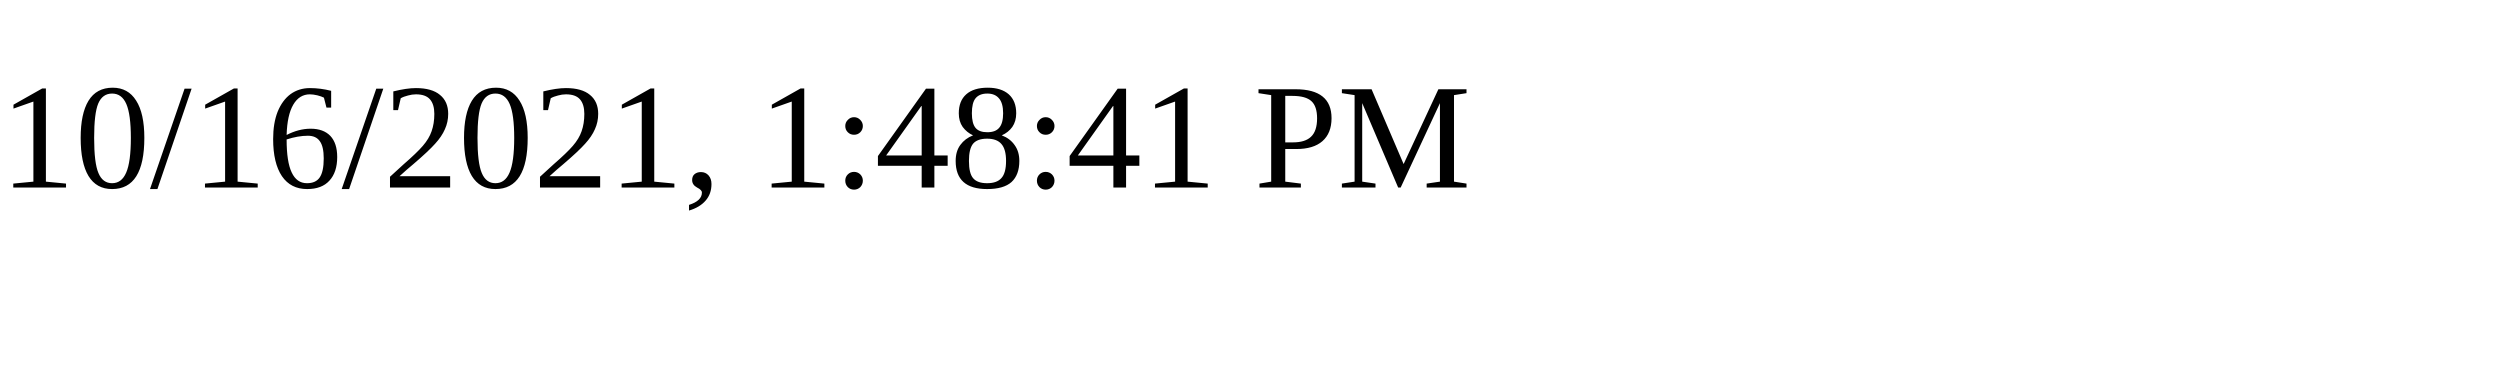
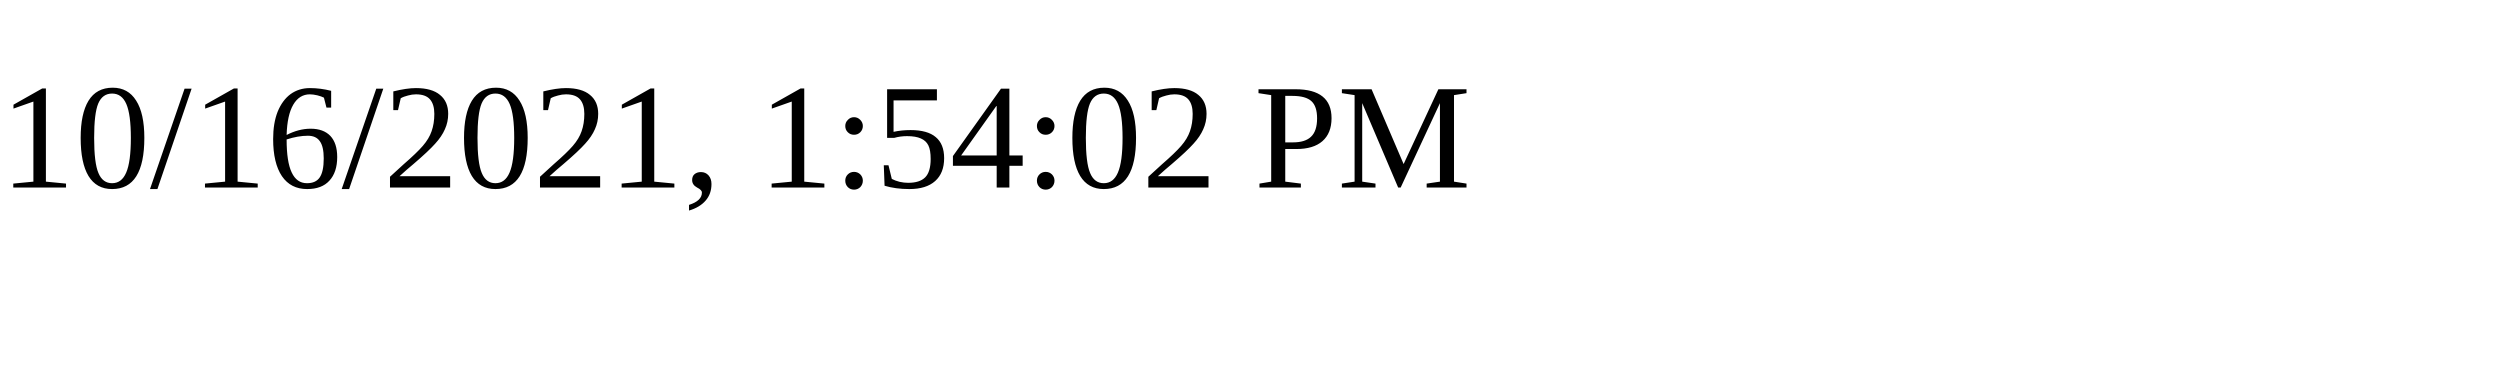
<svg xmlns="http://www.w3.org/2000/svg" height="30" width="200">
-   <text x="0" y="15">10/16/2021, 1:48:41 PM</text>
+   <text x="0" y="15">10/16/2021, 1:54:02 PM</text>
</svg>
